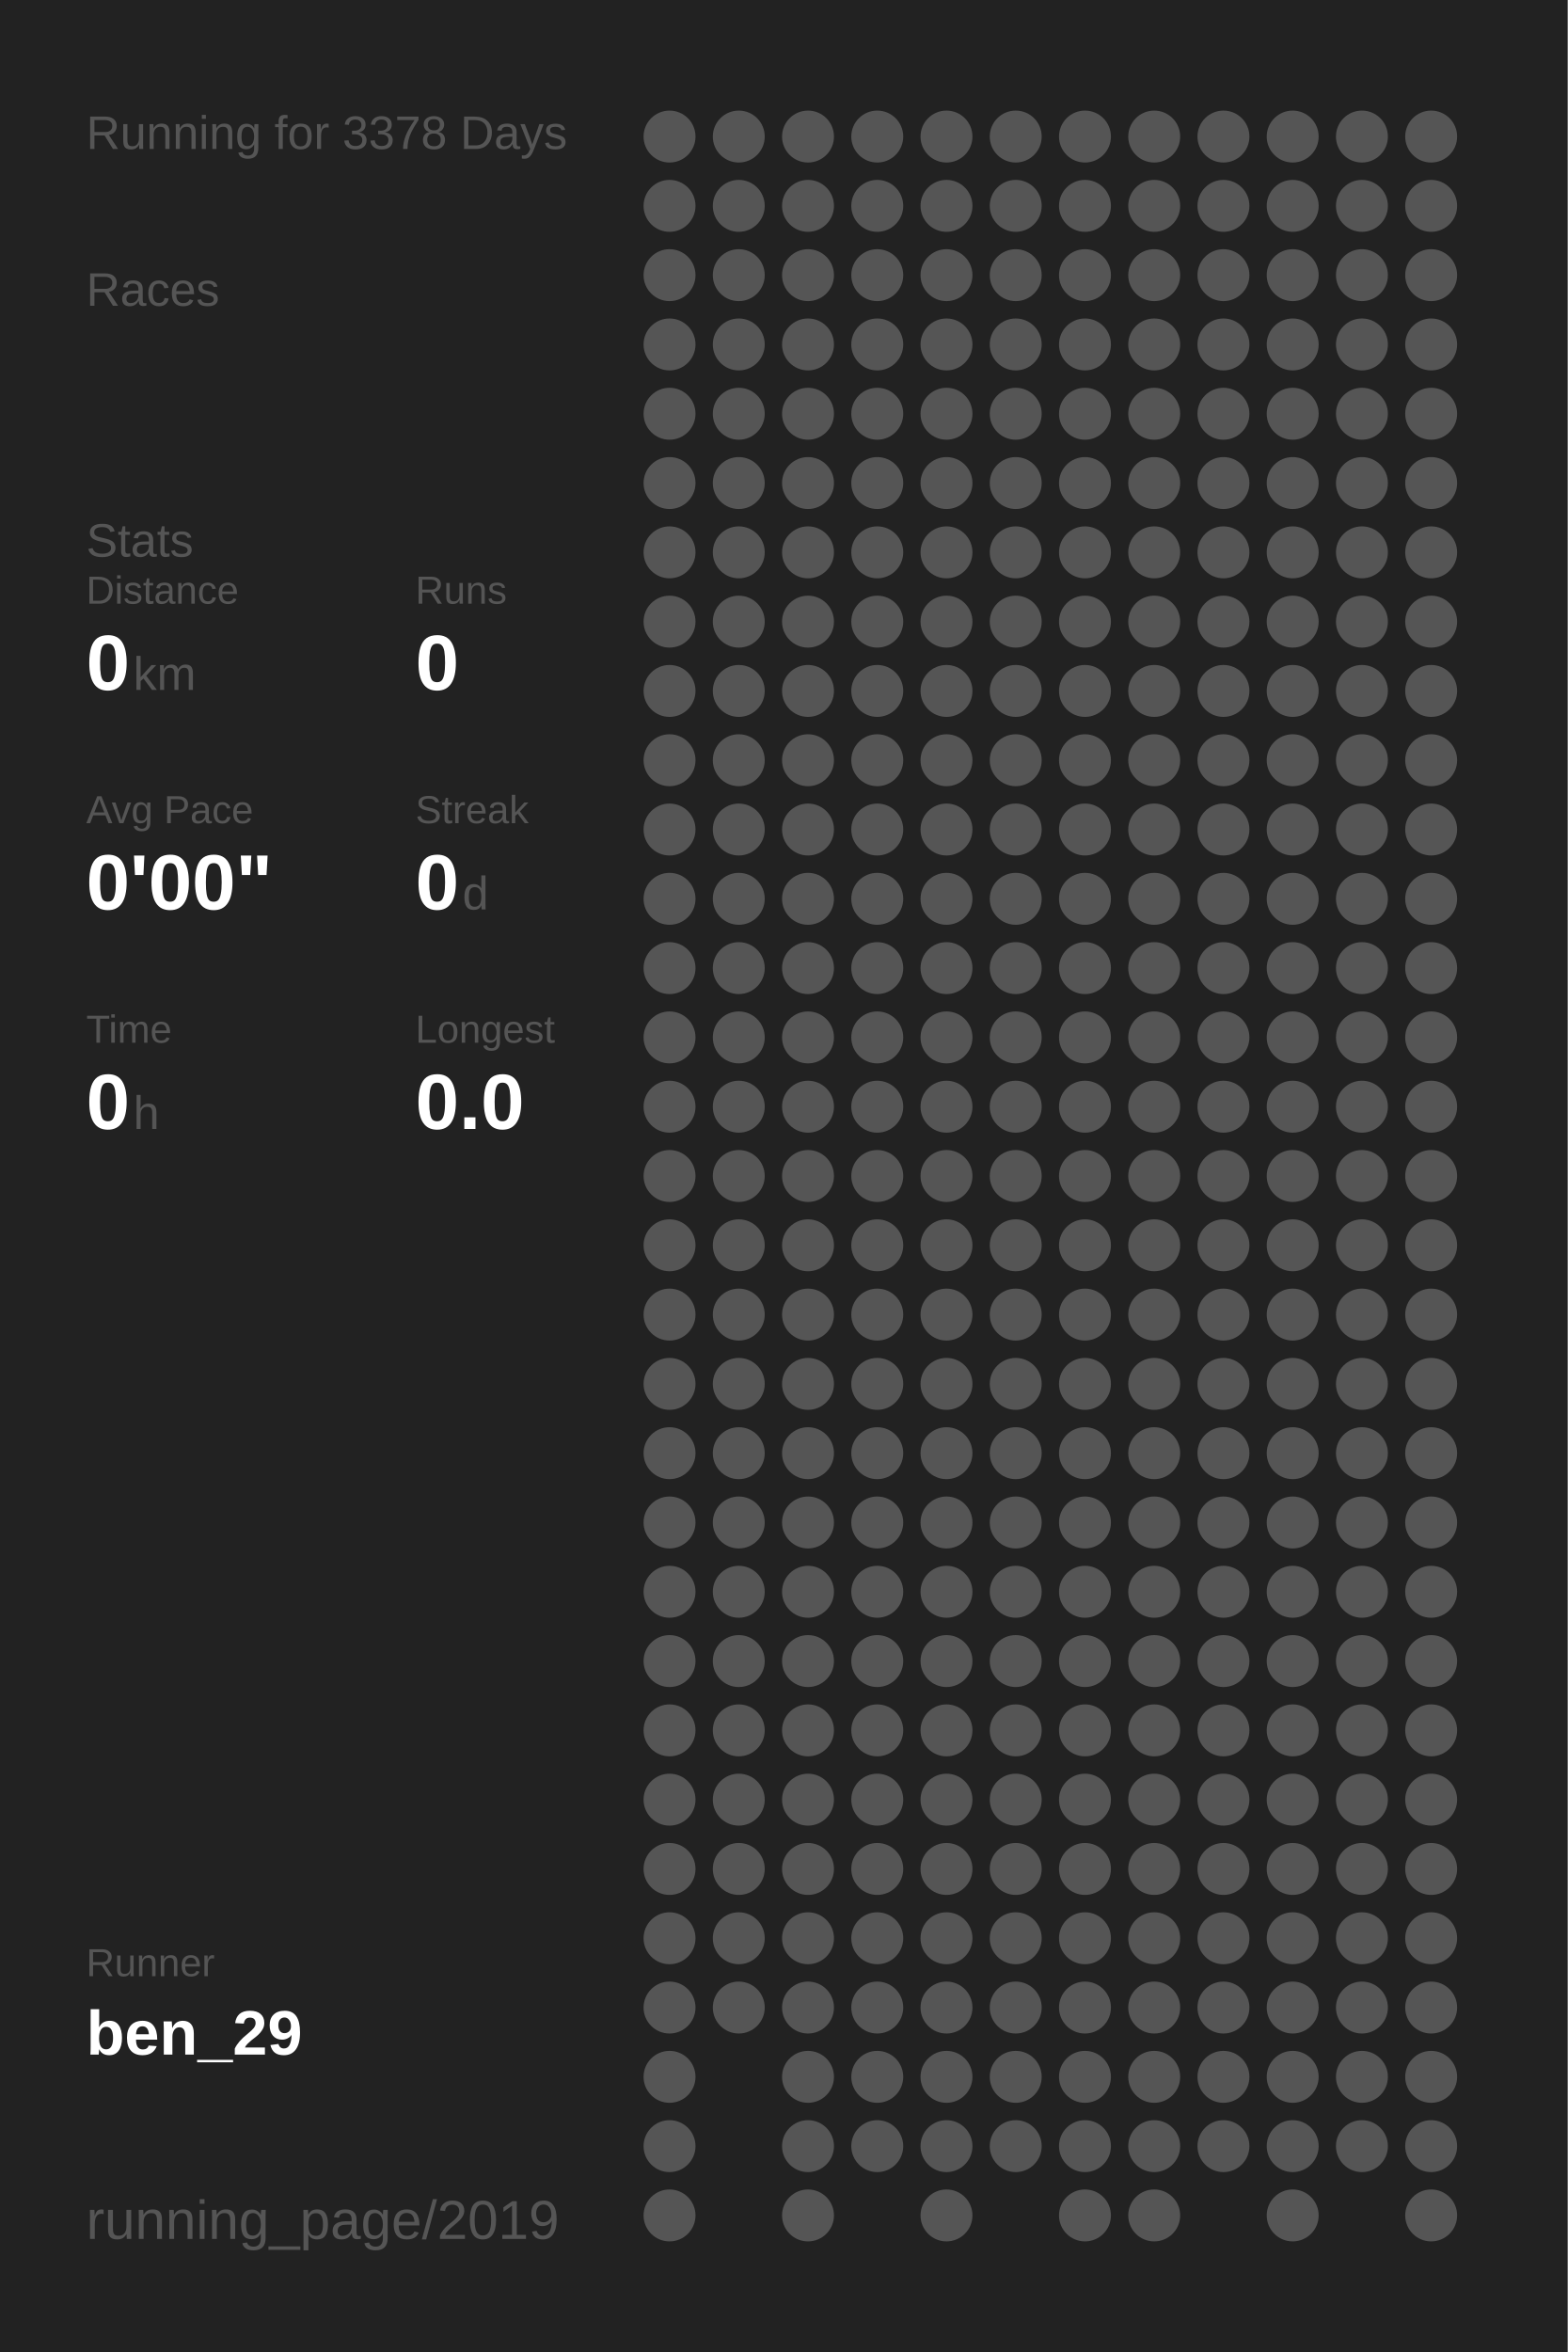
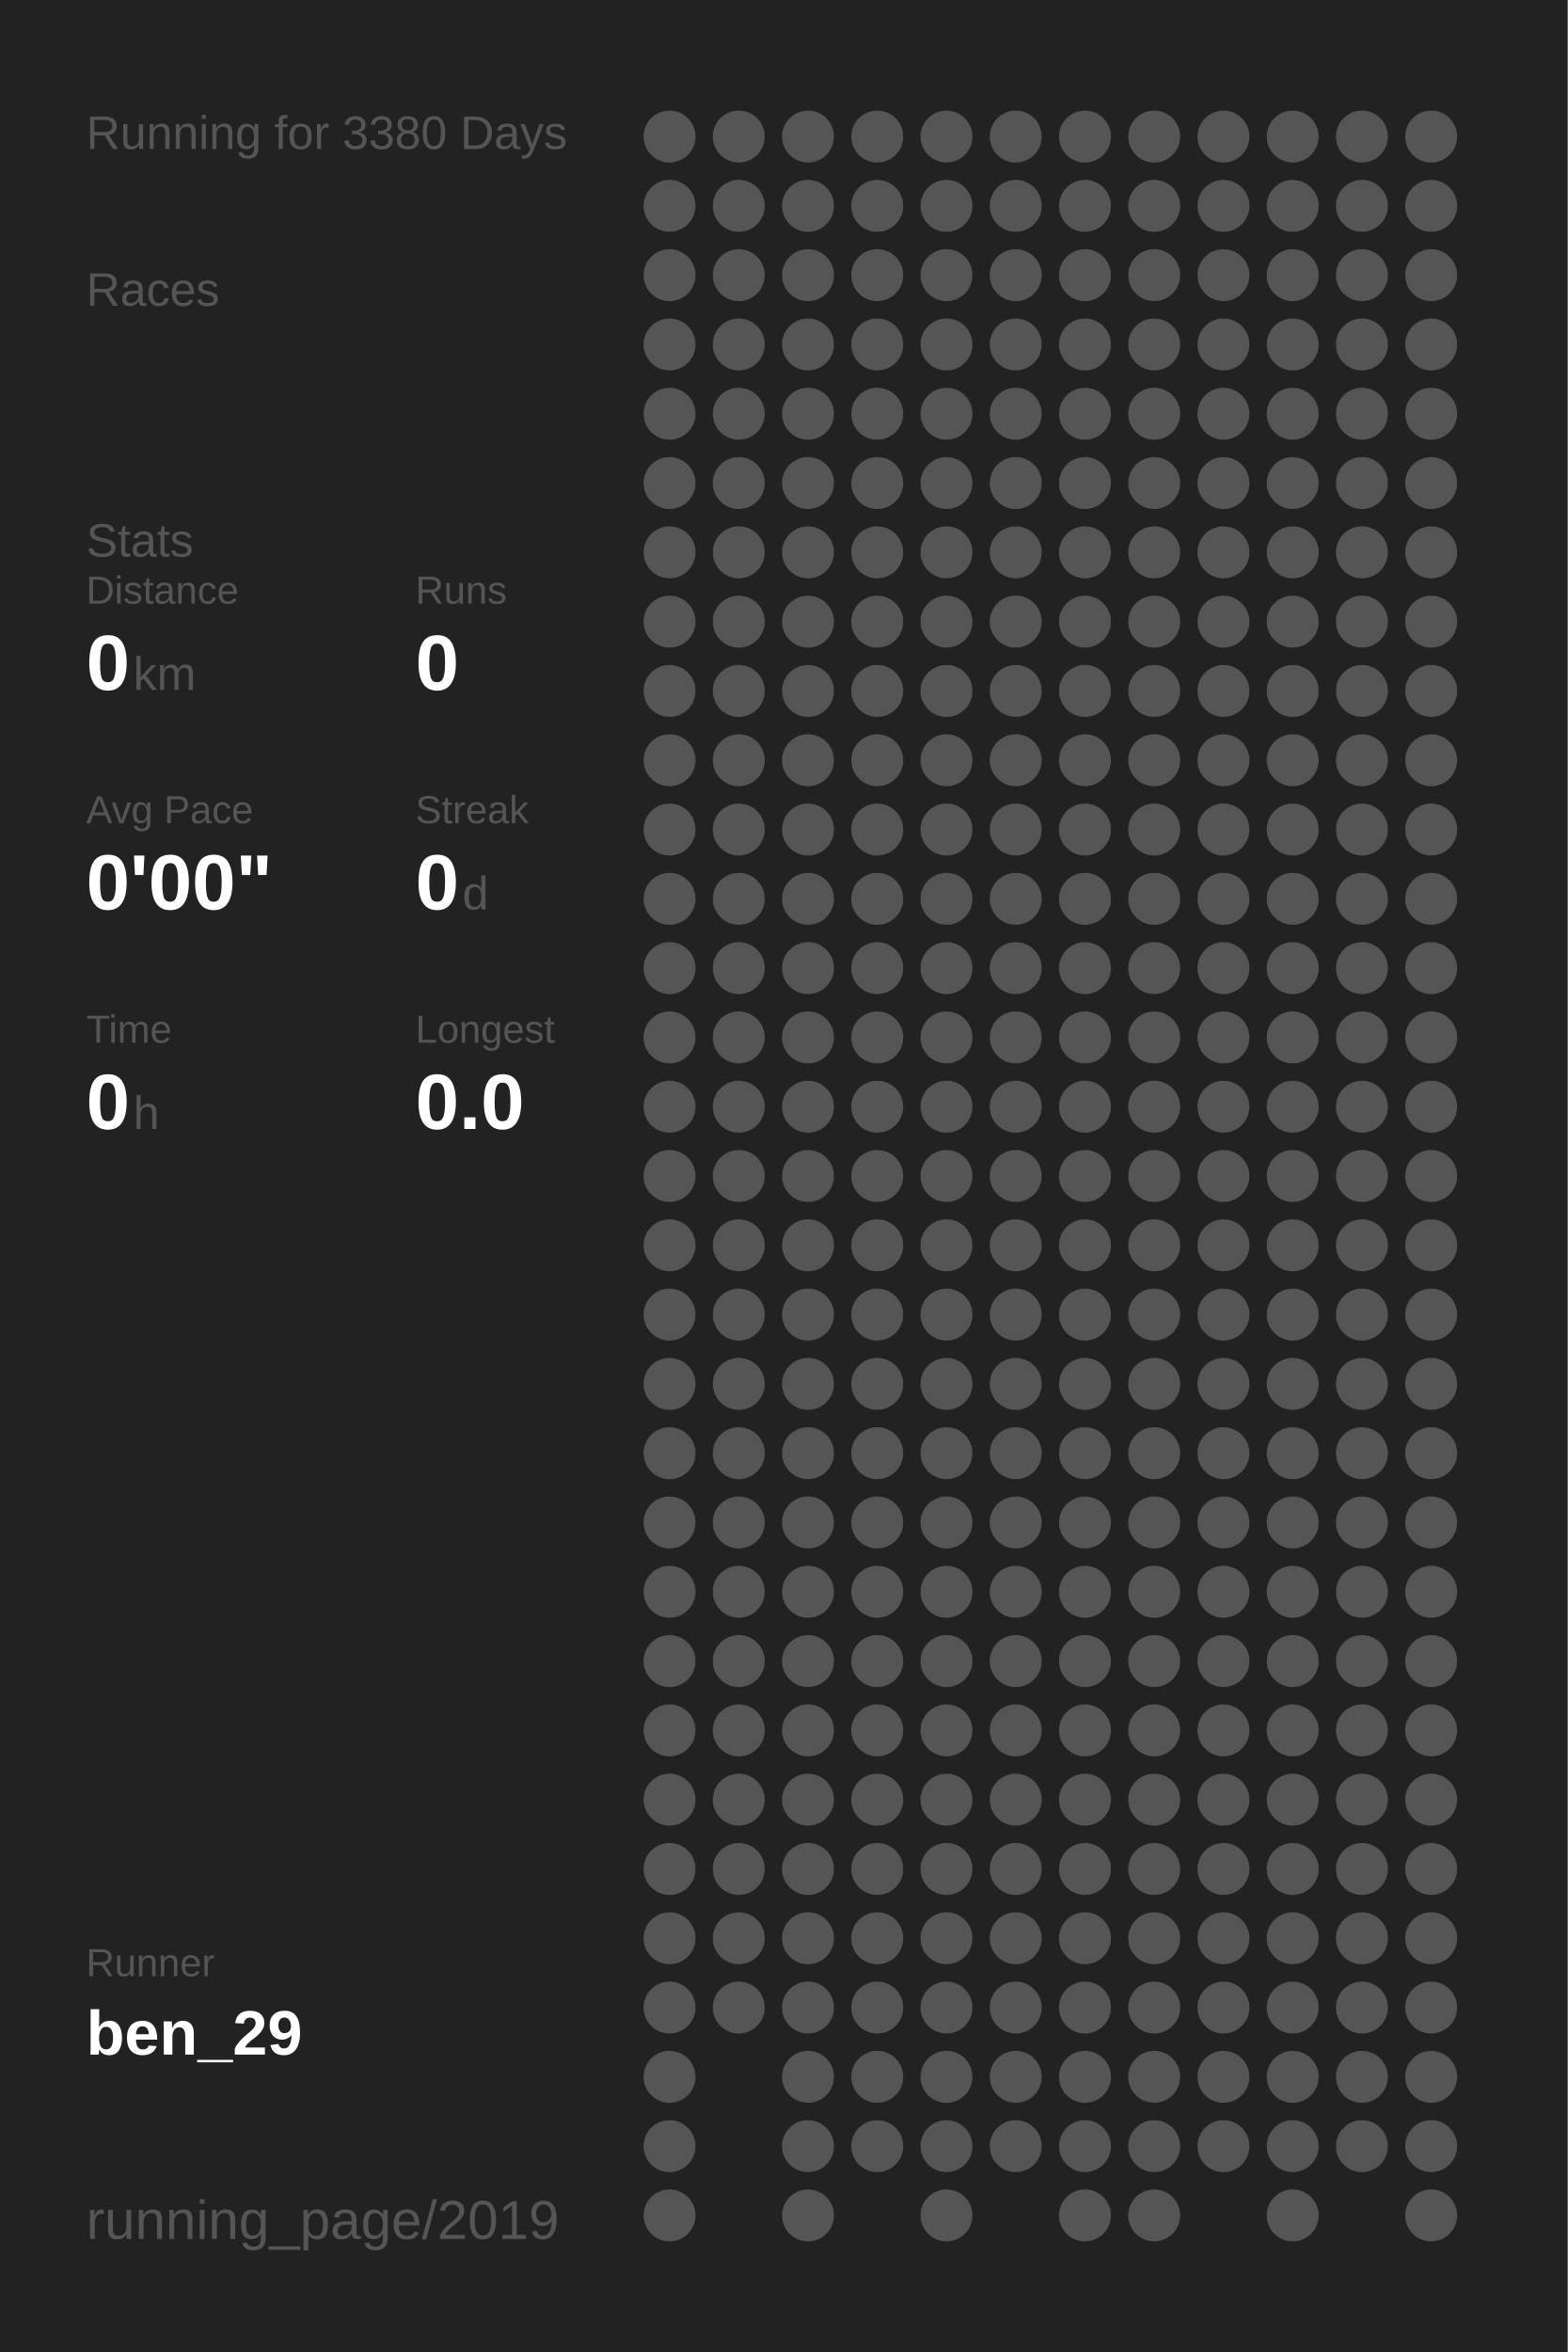
<svg xmlns="http://www.w3.org/2000/svg" baseProfile="full" height="300mm" version="1.1" viewBox="0,0,200,300" width="200mm">
  <defs />
  <rect fill="#222222" height="300" width="200" x="0" y="0" />
-   <text fill="#555555" style="font-size:6px; font-family:Arial;" x="11" y="19">Running for 3378 Days</text>
+   <text fill="#555555" style="font-size:6px; font-family:Arial;" x="11" y="19">Running for 3380 Days</text>
  <text fill="#555555" style="font-size:6px; font-family:Arial;" x="11" y="39">Races</text>
  <text fill="#555555" style="font-size:6px; font-family:Arial;" x="11" y="71">Stats</text>
  <text fill="#555555" style="font-size:5px; font-family:Arial;" x="11" y="77">Distance</text>
  <text fill="#FFFFFF" style="font-size:10px; font-family:Arial; font-weight:bold;" x="11" y="88">0</text>
  <text fill="#555555" style="font-size:6px; font-family:Arial;" x="17" y="88">km</text>
  <text fill="#555555" style="font-size:5px; font-family:Arial;" x="53" y="77">Runs</text>
  <text fill="#FFFFFF" style="font-size:10px; font-family:Arial; font-weight:bold;" x="53" y="88">0</text>
  <text fill="#555555" style="font-size:5px; font-family:Arial;" x="11" y="105">Avg Pace</text>
  <text fill="#FFFFFF" style="font-size:10px; font-family:Arial; font-weight:bold;" x="11" y="116">0'00"</text>
  <text fill="#555555" style="font-size:5px; font-family:Arial;" x="53" y="105">Streak</text>
  <text fill="#FFFFFF" style="font-size:10px; font-family:Arial; font-weight:bold;" x="53" y="116">0</text>
  <text fill="#555555" style="font-size:6px; font-family:Arial;" x="59" y="116">d</text>
  <text fill="#555555" style="font-size:5px; font-family:Arial;" x="11" y="133">Time</text>
  <text fill="#FFFFFF" style="font-size:10px; font-family:Arial; font-weight:bold;" x="11" y="144">0</text>
  <text fill="#555555" style="font-size:6px; font-family:Arial;" x="17" y="144">h</text>
  <text fill="#555555" style="font-size:5px; font-family:Arial;" x="53" y="133">Longest</text>
  <text fill="#FFFFFF" style="font-size:10px; font-family:Arial; font-weight:bold;" x="53" y="144">0.0</text>
  <text fill="#555555" style="font-size:5px; font-family:Arial;" x="11" y="252.065">Runner</text>
  <text fill="#FFFFFF" style="font-size:8px; font-family:Arial; font-weight:bold;" x="11" y="262.065">ben_29</text>
  <text fill="#555555" style="font-size:7px; font-family:Arial;" x="11" y="285.581">running_page/2019</text>
  <circle cx="85.417" cy="17.419" fill="#555555" r="3.312" />
  <circle cx="85.417" cy="26.258" fill="#555555" r="3.312" />
  <circle cx="85.417" cy="35.097" fill="#555555" r="3.312" />
  <circle cx="85.417" cy="43.935" fill="#555555" r="3.312" />
  <circle cx="85.417" cy="52.774" fill="#555555" r="3.312" />
  <circle cx="85.417" cy="61.613" fill="#555555" r="3.312" />
  <circle cx="85.417" cy="70.452" fill="#555555" r="3.312" />
  <circle cx="85.417" cy="79.29" fill="#555555" r="3.312" />
  <circle cx="85.417" cy="88.129" fill="#555555" r="3.312" />
  <circle cx="85.417" cy="96.968" fill="#555555" r="3.312" />
  <circle cx="85.417" cy="105.806" fill="#555555" r="3.312" />
  <circle cx="85.417" cy="114.645" fill="#555555" r="3.312" />
  <circle cx="85.417" cy="123.484" fill="#555555" r="3.312" />
  <circle cx="85.417" cy="132.323" fill="#555555" r="3.312" />
  <circle cx="85.417" cy="141.161" fill="#555555" r="3.312" />
  <circle cx="85.417" cy="150" fill="#555555" r="3.312" />
  <circle cx="85.417" cy="158.839" fill="#555555" r="3.312" />
  <circle cx="85.417" cy="167.677" fill="#555555" r="3.312" />
  <circle cx="85.417" cy="176.516" fill="#555555" r="3.312" />
  <circle cx="85.417" cy="185.355" fill="#555555" r="3.312" />
  <circle cx="85.417" cy="194.194" fill="#555555" r="3.312" />
  <circle cx="85.417" cy="203.032" fill="#555555" r="3.312" />
  <circle cx="85.417" cy="211.871" fill="#555555" r="3.312" />
  <circle cx="85.417" cy="220.71" fill="#555555" r="3.312" />
  <circle cx="85.417" cy="229.548" fill="#555555" r="3.312" />
  <circle cx="85.417" cy="238.387" fill="#555555" r="3.312" />
  <circle cx="85.417" cy="247.226" fill="#555555" r="3.312" />
  <circle cx="85.417" cy="256.065" fill="#555555" r="3.312" />
  <circle cx="85.417" cy="264.903" fill="#555555" r="3.312" />
  <circle cx="85.417" cy="273.742" fill="#555555" r="3.312" />
  <circle cx="85.417" cy="282.581" fill="#555555" r="3.312" />
  <circle cx="94.25" cy="17.419" fill="#555555" r="3.312" />
  <circle cx="94.25" cy="26.258" fill="#555555" r="3.312" />
  <circle cx="94.25" cy="35.097" fill="#555555" r="3.312" />
  <circle cx="94.25" cy="43.935" fill="#555555" r="3.312" />
  <circle cx="94.25" cy="52.774" fill="#555555" r="3.312" />
  <circle cx="94.25" cy="61.613" fill="#555555" r="3.312" />
  <circle cx="94.25" cy="70.452" fill="#555555" r="3.312" />
  <circle cx="94.25" cy="79.29" fill="#555555" r="3.312" />
  <circle cx="94.25" cy="88.129" fill="#555555" r="3.312" />
  <circle cx="94.25" cy="96.968" fill="#555555" r="3.312" />
  <circle cx="94.25" cy="105.806" fill="#555555" r="3.312" />
  <circle cx="94.25" cy="114.645" fill="#555555" r="3.312" />
  <circle cx="94.25" cy="123.484" fill="#555555" r="3.312" />
  <circle cx="94.25" cy="132.323" fill="#555555" r="3.312" />
  <circle cx="94.25" cy="141.161" fill="#555555" r="3.312" />
  <circle cx="94.25" cy="150" fill="#555555" r="3.312" />
  <circle cx="94.25" cy="158.839" fill="#555555" r="3.312" />
  <circle cx="94.25" cy="167.677" fill="#555555" r="3.312" />
  <circle cx="94.25" cy="176.516" fill="#555555" r="3.312" />
  <circle cx="94.25" cy="185.355" fill="#555555" r="3.312" />
  <circle cx="94.25" cy="194.194" fill="#555555" r="3.312" />
  <circle cx="94.25" cy="203.032" fill="#555555" r="3.312" />
  <circle cx="94.25" cy="211.871" fill="#555555" r="3.312" />
  <circle cx="94.25" cy="220.71" fill="#555555" r="3.312" />
  <circle cx="94.25" cy="229.548" fill="#555555" r="3.312" />
  <circle cx="94.25" cy="238.387" fill="#555555" r="3.312" />
  <circle cx="94.25" cy="247.226" fill="#555555" r="3.312" />
  <circle cx="94.25" cy="256.065" fill="#555555" r="3.312" />
  <circle cx="103.083" cy="17.419" fill="#555555" r="3.312" />
  <circle cx="103.083" cy="26.258" fill="#555555" r="3.312" />
  <circle cx="103.083" cy="35.097" fill="#555555" r="3.312" />
  <circle cx="103.083" cy="43.935" fill="#555555" r="3.312" />
  <circle cx="103.083" cy="52.774" fill="#555555" r="3.312" />
  <circle cx="103.083" cy="61.613" fill="#555555" r="3.312" />
  <circle cx="103.083" cy="70.452" fill="#555555" r="3.312" />
  <circle cx="103.083" cy="79.29" fill="#555555" r="3.312" />
  <circle cx="103.083" cy="88.129" fill="#555555" r="3.312" />
  <circle cx="103.083" cy="96.968" fill="#555555" r="3.312" />
  <circle cx="103.083" cy="105.806" fill="#555555" r="3.312" />
  <circle cx="103.083" cy="114.645" fill="#555555" r="3.312" />
  <circle cx="103.083" cy="123.484" fill="#555555" r="3.312" />
  <circle cx="103.083" cy="132.323" fill="#555555" r="3.312" />
  <circle cx="103.083" cy="141.161" fill="#555555" r="3.312" />
  <circle cx="103.083" cy="150" fill="#555555" r="3.312" />
  <circle cx="103.083" cy="158.839" fill="#555555" r="3.312" />
  <circle cx="103.083" cy="167.677" fill="#555555" r="3.312" />
  <circle cx="103.083" cy="176.516" fill="#555555" r="3.312" />
  <circle cx="103.083" cy="185.355" fill="#555555" r="3.312" />
  <circle cx="103.083" cy="194.194" fill="#555555" r="3.312" />
  <circle cx="103.083" cy="203.032" fill="#555555" r="3.312" />
  <circle cx="103.083" cy="211.871" fill="#555555" r="3.312" />
  <circle cx="103.083" cy="220.71" fill="#555555" r="3.312" />
  <circle cx="103.083" cy="229.548" fill="#555555" r="3.312" />
  <circle cx="103.083" cy="238.387" fill="#555555" r="3.312" />
  <circle cx="103.083" cy="247.226" fill="#555555" r="3.312" />
  <circle cx="103.083" cy="256.065" fill="#555555" r="3.312" />
  <circle cx="103.083" cy="264.903" fill="#555555" r="3.312" />
  <circle cx="103.083" cy="273.742" fill="#555555" r="3.312" />
  <circle cx="103.083" cy="282.581" fill="#555555" r="3.312" />
  <circle cx="111.917" cy="17.419" fill="#555555" r="3.312" />
  <circle cx="111.917" cy="26.258" fill="#555555" r="3.312" />
  <circle cx="111.917" cy="35.097" fill="#555555" r="3.312" />
  <circle cx="111.917" cy="43.935" fill="#555555" r="3.312" />
  <circle cx="111.917" cy="52.774" fill="#555555" r="3.312" />
  <circle cx="111.917" cy="61.613" fill="#555555" r="3.312" />
  <circle cx="111.917" cy="70.452" fill="#555555" r="3.312" />
  <circle cx="111.917" cy="79.29" fill="#555555" r="3.312" />
  <circle cx="111.917" cy="88.129" fill="#555555" r="3.312" />
  <circle cx="111.917" cy="96.968" fill="#555555" r="3.312" />
  <circle cx="111.917" cy="105.806" fill="#555555" r="3.312" />
  <circle cx="111.917" cy="114.645" fill="#555555" r="3.312" />
  <circle cx="111.917" cy="123.484" fill="#555555" r="3.312" />
  <circle cx="111.917" cy="132.323" fill="#555555" r="3.312" />
  <circle cx="111.917" cy="141.161" fill="#555555" r="3.312" />
  <circle cx="111.917" cy="150" fill="#555555" r="3.312" />
  <circle cx="111.917" cy="158.839" fill="#555555" r="3.312" />
  <circle cx="111.917" cy="167.677" fill="#555555" r="3.312" />
  <circle cx="111.917" cy="176.516" fill="#555555" r="3.312" />
  <circle cx="111.917" cy="185.355" fill="#555555" r="3.312" />
  <circle cx="111.917" cy="194.194" fill="#555555" r="3.312" />
  <circle cx="111.917" cy="203.032" fill="#555555" r="3.312" />
  <circle cx="111.917" cy="211.871" fill="#555555" r="3.312" />
  <circle cx="111.917" cy="220.71" fill="#555555" r="3.312" />
  <circle cx="111.917" cy="229.548" fill="#555555" r="3.312" />
  <circle cx="111.917" cy="238.387" fill="#555555" r="3.312" />
  <circle cx="111.917" cy="247.226" fill="#555555" r="3.312" />
  <circle cx="111.917" cy="256.065" fill="#555555" r="3.312" />
  <circle cx="111.917" cy="264.903" fill="#555555" r="3.312" />
  <circle cx="111.917" cy="273.742" fill="#555555" r="3.312" />
  <circle cx="120.75" cy="17.419" fill="#555555" r="3.312" />
  <circle cx="120.75" cy="26.258" fill="#555555" r="3.312" />
  <circle cx="120.75" cy="35.097" fill="#555555" r="3.312" />
  <circle cx="120.75" cy="43.935" fill="#555555" r="3.312" />
  <circle cx="120.75" cy="52.774" fill="#555555" r="3.312" />
  <circle cx="120.75" cy="61.613" fill="#555555" r="3.312" />
  <circle cx="120.75" cy="70.452" fill="#555555" r="3.312" />
  <circle cx="120.75" cy="79.29" fill="#555555" r="3.312" />
  <circle cx="120.75" cy="88.129" fill="#555555" r="3.312" />
  <circle cx="120.75" cy="96.968" fill="#555555" r="3.312" />
  <circle cx="120.75" cy="105.806" fill="#555555" r="3.312" />
  <circle cx="120.75" cy="114.645" fill="#555555" r="3.312" />
  <circle cx="120.75" cy="123.484" fill="#555555" r="3.312" />
  <circle cx="120.75" cy="132.323" fill="#555555" r="3.312" />
  <circle cx="120.75" cy="141.161" fill="#555555" r="3.312" />
  <circle cx="120.75" cy="150" fill="#555555" r="3.312" />
  <circle cx="120.75" cy="158.839" fill="#555555" r="3.312" />
  <circle cx="120.75" cy="167.677" fill="#555555" r="3.312" />
  <circle cx="120.75" cy="176.516" fill="#555555" r="3.312" />
  <circle cx="120.75" cy="185.355" fill="#555555" r="3.312" />
  <circle cx="120.75" cy="194.194" fill="#555555" r="3.312" />
  <circle cx="120.75" cy="203.032" fill="#555555" r="3.312" />
  <circle cx="120.75" cy="211.871" fill="#555555" r="3.312" />
  <circle cx="120.75" cy="220.71" fill="#555555" r="3.312" />
  <circle cx="120.75" cy="229.548" fill="#555555" r="3.312" />
  <circle cx="120.75" cy="238.387" fill="#555555" r="3.312" />
  <circle cx="120.75" cy="247.226" fill="#555555" r="3.312" />
  <circle cx="120.75" cy="256.065" fill="#555555" r="3.312" />
  <circle cx="120.75" cy="264.903" fill="#555555" r="3.312" />
  <circle cx="120.75" cy="273.742" fill="#555555" r="3.312" />
  <circle cx="120.75" cy="282.581" fill="#555555" r="3.312" />
  <circle cx="129.583" cy="17.419" fill="#555555" r="3.312" />
  <circle cx="129.583" cy="26.258" fill="#555555" r="3.312" />
  <circle cx="129.583" cy="35.097" fill="#555555" r="3.312" />
  <circle cx="129.583" cy="43.935" fill="#555555" r="3.312" />
  <circle cx="129.583" cy="52.774" fill="#555555" r="3.312" />
  <circle cx="129.583" cy="61.613" fill="#555555" r="3.312" />
  <circle cx="129.583" cy="70.452" fill="#555555" r="3.312" />
  <circle cx="129.583" cy="79.29" fill="#555555" r="3.312" />
  <circle cx="129.583" cy="88.129" fill="#555555" r="3.312" />
  <circle cx="129.583" cy="96.968" fill="#555555" r="3.312" />
  <circle cx="129.583" cy="105.806" fill="#555555" r="3.312" />
  <circle cx="129.583" cy="114.645" fill="#555555" r="3.312" />
  <circle cx="129.583" cy="123.484" fill="#555555" r="3.312" />
  <circle cx="129.583" cy="132.323" fill="#555555" r="3.312" />
  <circle cx="129.583" cy="141.161" fill="#555555" r="3.312" />
  <circle cx="129.583" cy="150" fill="#555555" r="3.312" />
  <circle cx="129.583" cy="158.839" fill="#555555" r="3.312" />
  <circle cx="129.583" cy="167.677" fill="#555555" r="3.312" />
  <circle cx="129.583" cy="176.516" fill="#555555" r="3.312" />
  <circle cx="129.583" cy="185.355" fill="#555555" r="3.312" />
  <circle cx="129.583" cy="194.194" fill="#555555" r="3.312" />
  <circle cx="129.583" cy="203.032" fill="#555555" r="3.312" />
  <circle cx="129.583" cy="211.871" fill="#555555" r="3.312" />
  <circle cx="129.583" cy="220.71" fill="#555555" r="3.312" />
  <circle cx="129.583" cy="229.548" fill="#555555" r="3.312" />
  <circle cx="129.583" cy="238.387" fill="#555555" r="3.312" />
  <circle cx="129.583" cy="247.226" fill="#555555" r="3.312" />
  <circle cx="129.583" cy="256.065" fill="#555555" r="3.312" />
  <circle cx="129.583" cy="264.903" fill="#555555" r="3.312" />
  <circle cx="129.583" cy="273.742" fill="#555555" r="3.312" />
  <circle cx="138.417" cy="17.419" fill="#555555" r="3.312" />
  <circle cx="138.417" cy="26.258" fill="#555555" r="3.312" />
  <circle cx="138.417" cy="35.097" fill="#555555" r="3.312" />
  <circle cx="138.417" cy="43.935" fill="#555555" r="3.312" />
  <circle cx="138.417" cy="52.774" fill="#555555" r="3.312" />
  <circle cx="138.417" cy="61.613" fill="#555555" r="3.312" />
  <circle cx="138.417" cy="70.452" fill="#555555" r="3.312" />
  <circle cx="138.417" cy="79.29" fill="#555555" r="3.312" />
  <circle cx="138.417" cy="88.129" fill="#555555" r="3.312" />
  <circle cx="138.417" cy="96.968" fill="#555555" r="3.312" />
  <circle cx="138.417" cy="105.806" fill="#555555" r="3.312" />
  <circle cx="138.417" cy="114.645" fill="#555555" r="3.312" />
  <circle cx="138.417" cy="123.484" fill="#555555" r="3.312" />
  <circle cx="138.417" cy="132.323" fill="#555555" r="3.312" />
  <circle cx="138.417" cy="141.161" fill="#555555" r="3.312" />
  <circle cx="138.417" cy="150" fill="#555555" r="3.312" />
  <circle cx="138.417" cy="158.839" fill="#555555" r="3.312" />
  <circle cx="138.417" cy="167.677" fill="#555555" r="3.312" />
  <circle cx="138.417" cy="176.516" fill="#555555" r="3.312" />
  <circle cx="138.417" cy="185.355" fill="#555555" r="3.312" />
  <circle cx="138.417" cy="194.194" fill="#555555" r="3.312" />
  <circle cx="138.417" cy="203.032" fill="#555555" r="3.312" />
  <circle cx="138.417" cy="211.871" fill="#555555" r="3.312" />
  <circle cx="138.417" cy="220.71" fill="#555555" r="3.312" />
  <circle cx="138.417" cy="229.548" fill="#555555" r="3.312" />
  <circle cx="138.417" cy="238.387" fill="#555555" r="3.312" />
  <circle cx="138.417" cy="247.226" fill="#555555" r="3.312" />
  <circle cx="138.417" cy="256.065" fill="#555555" r="3.312" />
  <circle cx="138.417" cy="264.903" fill="#555555" r="3.312" />
  <circle cx="138.417" cy="273.742" fill="#555555" r="3.312" />
  <circle cx="138.417" cy="282.581" fill="#555555" r="3.312" />
  <circle cx="147.25" cy="17.419" fill="#555555" r="3.312" />
  <circle cx="147.25" cy="26.258" fill="#555555" r="3.312" />
  <circle cx="147.25" cy="35.097" fill="#555555" r="3.312" />
  <circle cx="147.25" cy="43.935" fill="#555555" r="3.312" />
  <circle cx="147.25" cy="52.774" fill="#555555" r="3.312" />
  <circle cx="147.25" cy="61.613" fill="#555555" r="3.312" />
  <circle cx="147.25" cy="70.452" fill="#555555" r="3.312" />
  <circle cx="147.25" cy="79.29" fill="#555555" r="3.312" />
  <circle cx="147.25" cy="88.129" fill="#555555" r="3.312" />
  <circle cx="147.25" cy="96.968" fill="#555555" r="3.312" />
  <circle cx="147.25" cy="105.806" fill="#555555" r="3.312" />
  <circle cx="147.25" cy="114.645" fill="#555555" r="3.312" />
  <circle cx="147.25" cy="123.484" fill="#555555" r="3.312" />
  <circle cx="147.25" cy="132.323" fill="#555555" r="3.312" />
  <circle cx="147.25" cy="141.161" fill="#555555" r="3.312" />
  <circle cx="147.25" cy="150" fill="#555555" r="3.312" />
  <circle cx="147.25" cy="158.839" fill="#555555" r="3.312" />
  <circle cx="147.25" cy="167.677" fill="#555555" r="3.312" />
  <circle cx="147.25" cy="176.516" fill="#555555" r="3.312" />
  <circle cx="147.25" cy="185.355" fill="#555555" r="3.312" />
  <circle cx="147.25" cy="194.194" fill="#555555" r="3.312" />
  <circle cx="147.25" cy="203.032" fill="#555555" r="3.312" />
  <circle cx="147.25" cy="211.871" fill="#555555" r="3.312" />
  <circle cx="147.25" cy="220.71" fill="#555555" r="3.312" />
  <circle cx="147.25" cy="229.548" fill="#555555" r="3.312" />
  <circle cx="147.25" cy="238.387" fill="#555555" r="3.312" />
  <circle cx="147.25" cy="247.226" fill="#555555" r="3.312" />
  <circle cx="147.25" cy="256.065" fill="#555555" r="3.312" />
  <circle cx="147.25" cy="264.903" fill="#555555" r="3.312" />
  <circle cx="147.25" cy="273.742" fill="#555555" r="3.312" />
  <circle cx="147.25" cy="282.581" fill="#555555" r="3.312" />
  <circle cx="156.083" cy="17.419" fill="#555555" r="3.312" />
  <circle cx="156.083" cy="26.258" fill="#555555" r="3.312" />
  <circle cx="156.083" cy="35.097" fill="#555555" r="3.312" />
  <circle cx="156.083" cy="43.935" fill="#555555" r="3.312" />
  <circle cx="156.083" cy="52.774" fill="#555555" r="3.312" />
  <circle cx="156.083" cy="61.613" fill="#555555" r="3.312" />
  <circle cx="156.083" cy="70.452" fill="#555555" r="3.312" />
  <circle cx="156.083" cy="79.29" fill="#555555" r="3.312" />
  <circle cx="156.083" cy="88.129" fill="#555555" r="3.312" />
  <circle cx="156.083" cy="96.968" fill="#555555" r="3.312" />
  <circle cx="156.083" cy="105.806" fill="#555555" r="3.312" />
  <circle cx="156.083" cy="114.645" fill="#555555" r="3.312" />
  <circle cx="156.083" cy="123.484" fill="#555555" r="3.312" />
  <circle cx="156.083" cy="132.323" fill="#555555" r="3.312" />
  <circle cx="156.083" cy="141.161" fill="#555555" r="3.312" />
  <circle cx="156.083" cy="150" fill="#555555" r="3.312" />
  <circle cx="156.083" cy="158.839" fill="#555555" r="3.312" />
  <circle cx="156.083" cy="167.677" fill="#555555" r="3.312" />
  <circle cx="156.083" cy="176.516" fill="#555555" r="3.312" />
  <circle cx="156.083" cy="185.355" fill="#555555" r="3.312" />
  <circle cx="156.083" cy="194.194" fill="#555555" r="3.312" />
  <circle cx="156.083" cy="203.032" fill="#555555" r="3.312" />
  <circle cx="156.083" cy="211.871" fill="#555555" r="3.312" />
  <circle cx="156.083" cy="220.71" fill="#555555" r="3.312" />
  <circle cx="156.083" cy="229.548" fill="#555555" r="3.312" />
  <circle cx="156.083" cy="238.387" fill="#555555" r="3.312" />
  <circle cx="156.083" cy="247.226" fill="#555555" r="3.312" />
  <circle cx="156.083" cy="256.065" fill="#555555" r="3.312" />
  <circle cx="156.083" cy="264.903" fill="#555555" r="3.312" />
  <circle cx="156.083" cy="273.742" fill="#555555" r="3.312" />
  <circle cx="164.917" cy="17.419" fill="#555555" r="3.312" />
  <circle cx="164.917" cy="26.258" fill="#555555" r="3.312" />
  <circle cx="164.917" cy="35.097" fill="#555555" r="3.312" />
  <circle cx="164.917" cy="43.935" fill="#555555" r="3.312" />
  <circle cx="164.917" cy="52.774" fill="#555555" r="3.312" />
  <circle cx="164.917" cy="61.613" fill="#555555" r="3.312" />
  <circle cx="164.917" cy="70.452" fill="#555555" r="3.312" />
  <circle cx="164.917" cy="79.29" fill="#555555" r="3.312" />
  <circle cx="164.917" cy="88.129" fill="#555555" r="3.312" />
  <circle cx="164.917" cy="96.968" fill="#555555" r="3.312" />
  <circle cx="164.917" cy="105.806" fill="#555555" r="3.312" />
  <circle cx="164.917" cy="114.645" fill="#555555" r="3.312" />
  <circle cx="164.917" cy="123.484" fill="#555555" r="3.312" />
  <circle cx="164.917" cy="132.323" fill="#555555" r="3.312" />
  <circle cx="164.917" cy="141.161" fill="#555555" r="3.312" />
  <circle cx="164.917" cy="150" fill="#555555" r="3.312" />
  <circle cx="164.917" cy="158.839" fill="#555555" r="3.312" />
  <circle cx="164.917" cy="167.677" fill="#555555" r="3.312" />
  <circle cx="164.917" cy="176.516" fill="#555555" r="3.312" />
  <circle cx="164.917" cy="185.355" fill="#555555" r="3.312" />
  <circle cx="164.917" cy="194.194" fill="#555555" r="3.312" />
  <circle cx="164.917" cy="203.032" fill="#555555" r="3.312" />
  <circle cx="164.917" cy="211.871" fill="#555555" r="3.312" />
  <circle cx="164.917" cy="220.71" fill="#555555" r="3.312" />
  <circle cx="164.917" cy="229.548" fill="#555555" r="3.312" />
  <circle cx="164.917" cy="238.387" fill="#555555" r="3.312" />
  <circle cx="164.917" cy="247.226" fill="#555555" r="3.312" />
  <circle cx="164.917" cy="256.065" fill="#555555" r="3.312" />
  <circle cx="164.917" cy="264.903" fill="#555555" r="3.312" />
  <circle cx="164.917" cy="273.742" fill="#555555" r="3.312" />
  <circle cx="164.917" cy="282.581" fill="#555555" r="3.312" />
  <circle cx="173.75" cy="17.419" fill="#555555" r="3.312" />
  <circle cx="173.75" cy="26.258" fill="#555555" r="3.312" />
  <circle cx="173.75" cy="35.097" fill="#555555" r="3.312" />
  <circle cx="173.75" cy="43.935" fill="#555555" r="3.312" />
  <circle cx="173.75" cy="52.774" fill="#555555" r="3.312" />
  <circle cx="173.75" cy="61.613" fill="#555555" r="3.312" />
  <circle cx="173.75" cy="70.452" fill="#555555" r="3.312" />
  <circle cx="173.75" cy="79.29" fill="#555555" r="3.312" />
  <circle cx="173.75" cy="88.129" fill="#555555" r="3.312" />
  <circle cx="173.75" cy="96.968" fill="#555555" r="3.312" />
  <circle cx="173.75" cy="105.806" fill="#555555" r="3.312" />
  <circle cx="173.75" cy="114.645" fill="#555555" r="3.312" />
  <circle cx="173.75" cy="123.484" fill="#555555" r="3.312" />
  <circle cx="173.75" cy="132.323" fill="#555555" r="3.312" />
  <circle cx="173.75" cy="141.161" fill="#555555" r="3.312" />
  <circle cx="173.75" cy="150" fill="#555555" r="3.312" />
  <circle cx="173.75" cy="158.839" fill="#555555" r="3.312" />
  <circle cx="173.75" cy="167.677" fill="#555555" r="3.312" />
  <circle cx="173.75" cy="176.516" fill="#555555" r="3.312" />
  <circle cx="173.75" cy="185.355" fill="#555555" r="3.312" />
  <circle cx="173.75" cy="194.194" fill="#555555" r="3.312" />
  <circle cx="173.75" cy="203.032" fill="#555555" r="3.312" />
  <circle cx="173.75" cy="211.871" fill="#555555" r="3.312" />
  <circle cx="173.75" cy="220.71" fill="#555555" r="3.312" />
  <circle cx="173.75" cy="229.548" fill="#555555" r="3.312" />
  <circle cx="173.75" cy="238.387" fill="#555555" r="3.312" />
  <circle cx="173.75" cy="247.226" fill="#555555" r="3.312" />
  <circle cx="173.75" cy="256.065" fill="#555555" r="3.312" />
  <circle cx="173.75" cy="264.903" fill="#555555" r="3.312" />
  <circle cx="173.75" cy="273.742" fill="#555555" r="3.312" />
  <circle cx="182.583" cy="17.419" fill="#555555" r="3.312" />
  <circle cx="182.583" cy="26.258" fill="#555555" r="3.312" />
  <circle cx="182.583" cy="35.097" fill="#555555" r="3.312" />
  <circle cx="182.583" cy="43.935" fill="#555555" r="3.312" />
  <circle cx="182.583" cy="52.774" fill="#555555" r="3.312" />
  <circle cx="182.583" cy="61.613" fill="#555555" r="3.312" />
  <circle cx="182.583" cy="70.452" fill="#555555" r="3.312" />
  <circle cx="182.583" cy="79.29" fill="#555555" r="3.312" />
  <circle cx="182.583" cy="88.129" fill="#555555" r="3.312" />
  <circle cx="182.583" cy="96.968" fill="#555555" r="3.312" />
  <circle cx="182.583" cy="105.806" fill="#555555" r="3.312" />
  <circle cx="182.583" cy="114.645" fill="#555555" r="3.312" />
  <circle cx="182.583" cy="123.484" fill="#555555" r="3.312" />
  <circle cx="182.583" cy="132.323" fill="#555555" r="3.312" />
  <circle cx="182.583" cy="141.161" fill="#555555" r="3.312" />
  <circle cx="182.583" cy="150" fill="#555555" r="3.312" />
  <circle cx="182.583" cy="158.839" fill="#555555" r="3.312" />
  <circle cx="182.583" cy="167.677" fill="#555555" r="3.312" />
  <circle cx="182.583" cy="176.516" fill="#555555" r="3.312" />
  <circle cx="182.583" cy="185.355" fill="#555555" r="3.312" />
  <circle cx="182.583" cy="194.194" fill="#555555" r="3.312" />
  <circle cx="182.583" cy="203.032" fill="#555555" r="3.312" />
  <circle cx="182.583" cy="211.871" fill="#555555" r="3.312" />
  <circle cx="182.583" cy="220.71" fill="#555555" r="3.312" />
  <circle cx="182.583" cy="229.548" fill="#555555" r="3.312" />
  <circle cx="182.583" cy="238.387" fill="#555555" r="3.312" />
  <circle cx="182.583" cy="247.226" fill="#555555" r="3.312" />
  <circle cx="182.583" cy="256.065" fill="#555555" r="3.312" />
  <circle cx="182.583" cy="264.903" fill="#555555" r="3.312" />
  <circle cx="182.583" cy="273.742" fill="#555555" r="3.312" />
  <circle cx="182.583" cy="282.581" fill="#555555" r="3.312" />
</svg>
